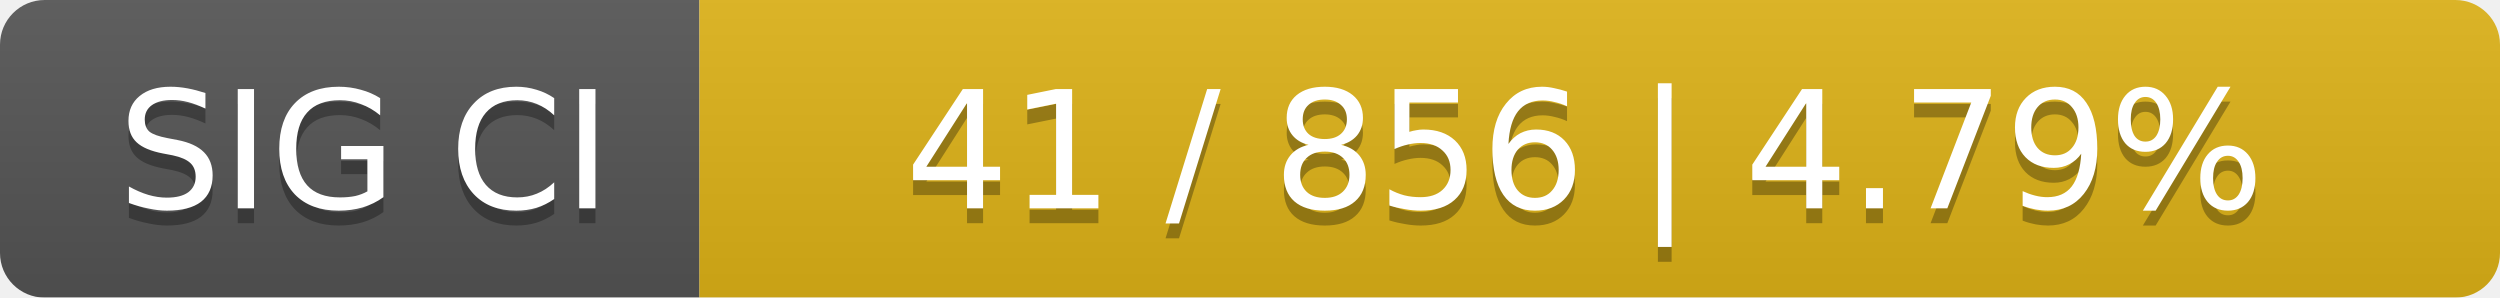
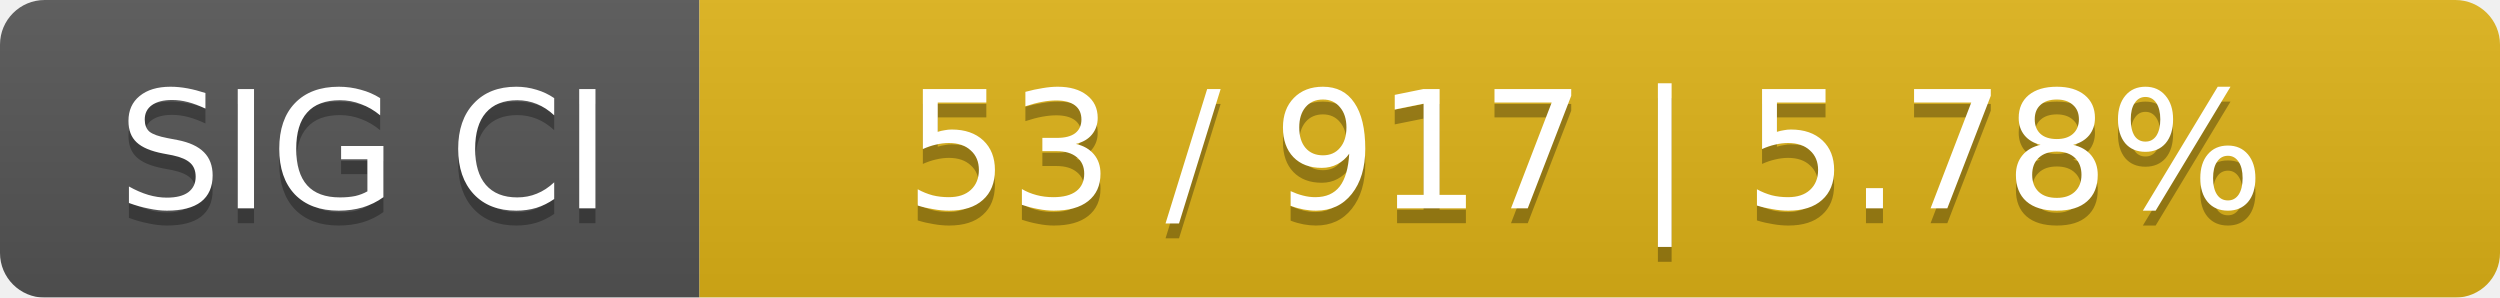
<svg xmlns="http://www.w3.org/2000/svg" width="168" height="20">
  <linearGradient id="smooth" x2="0" y2="100%">
    <stop offset="0" stop-color="#bbb" stop-opacity=".1" />
    <stop offset="1" stop-opacity=".1" />
  </linearGradient>
  <mask id="round">
    <rect width="168" height="20" rx="3" fill="#fff" />
  </mask>
  <g mask="url(#round)">
    <rect width="47" height="20" fill="#555" />
    <rect x="47" width="121" height="20" fill="#dfb317" />
    <rect width="168" height="20" fill="url(#smooth)" />
  </g>
  <g fill="#fff" text-anchor="middle" font-family="DejaVu Sans,Verdana,Geneva,sans-serif" font-size="11">
    <text x="24.5" y="15" fill="#010101" fill-opacity=".3">SIG CI</text>
    <text x="24.5" y="14">SIG CI</text>
-     <text x="106.5" y="15" fill="#010101" fill-opacity=".3">41 / 856    |    4.79%</text>
-     <text x="106.5" y="14">41 / 856    |    4.79%</text>
+     <text x="106.5" y="15" fill="#010101" fill-opacity=".3">53 / 917    |    5.78%</text>
+     <text x="106.5" y="14">53 / 917    |    5.78%</text>
  </g>
</svg>
